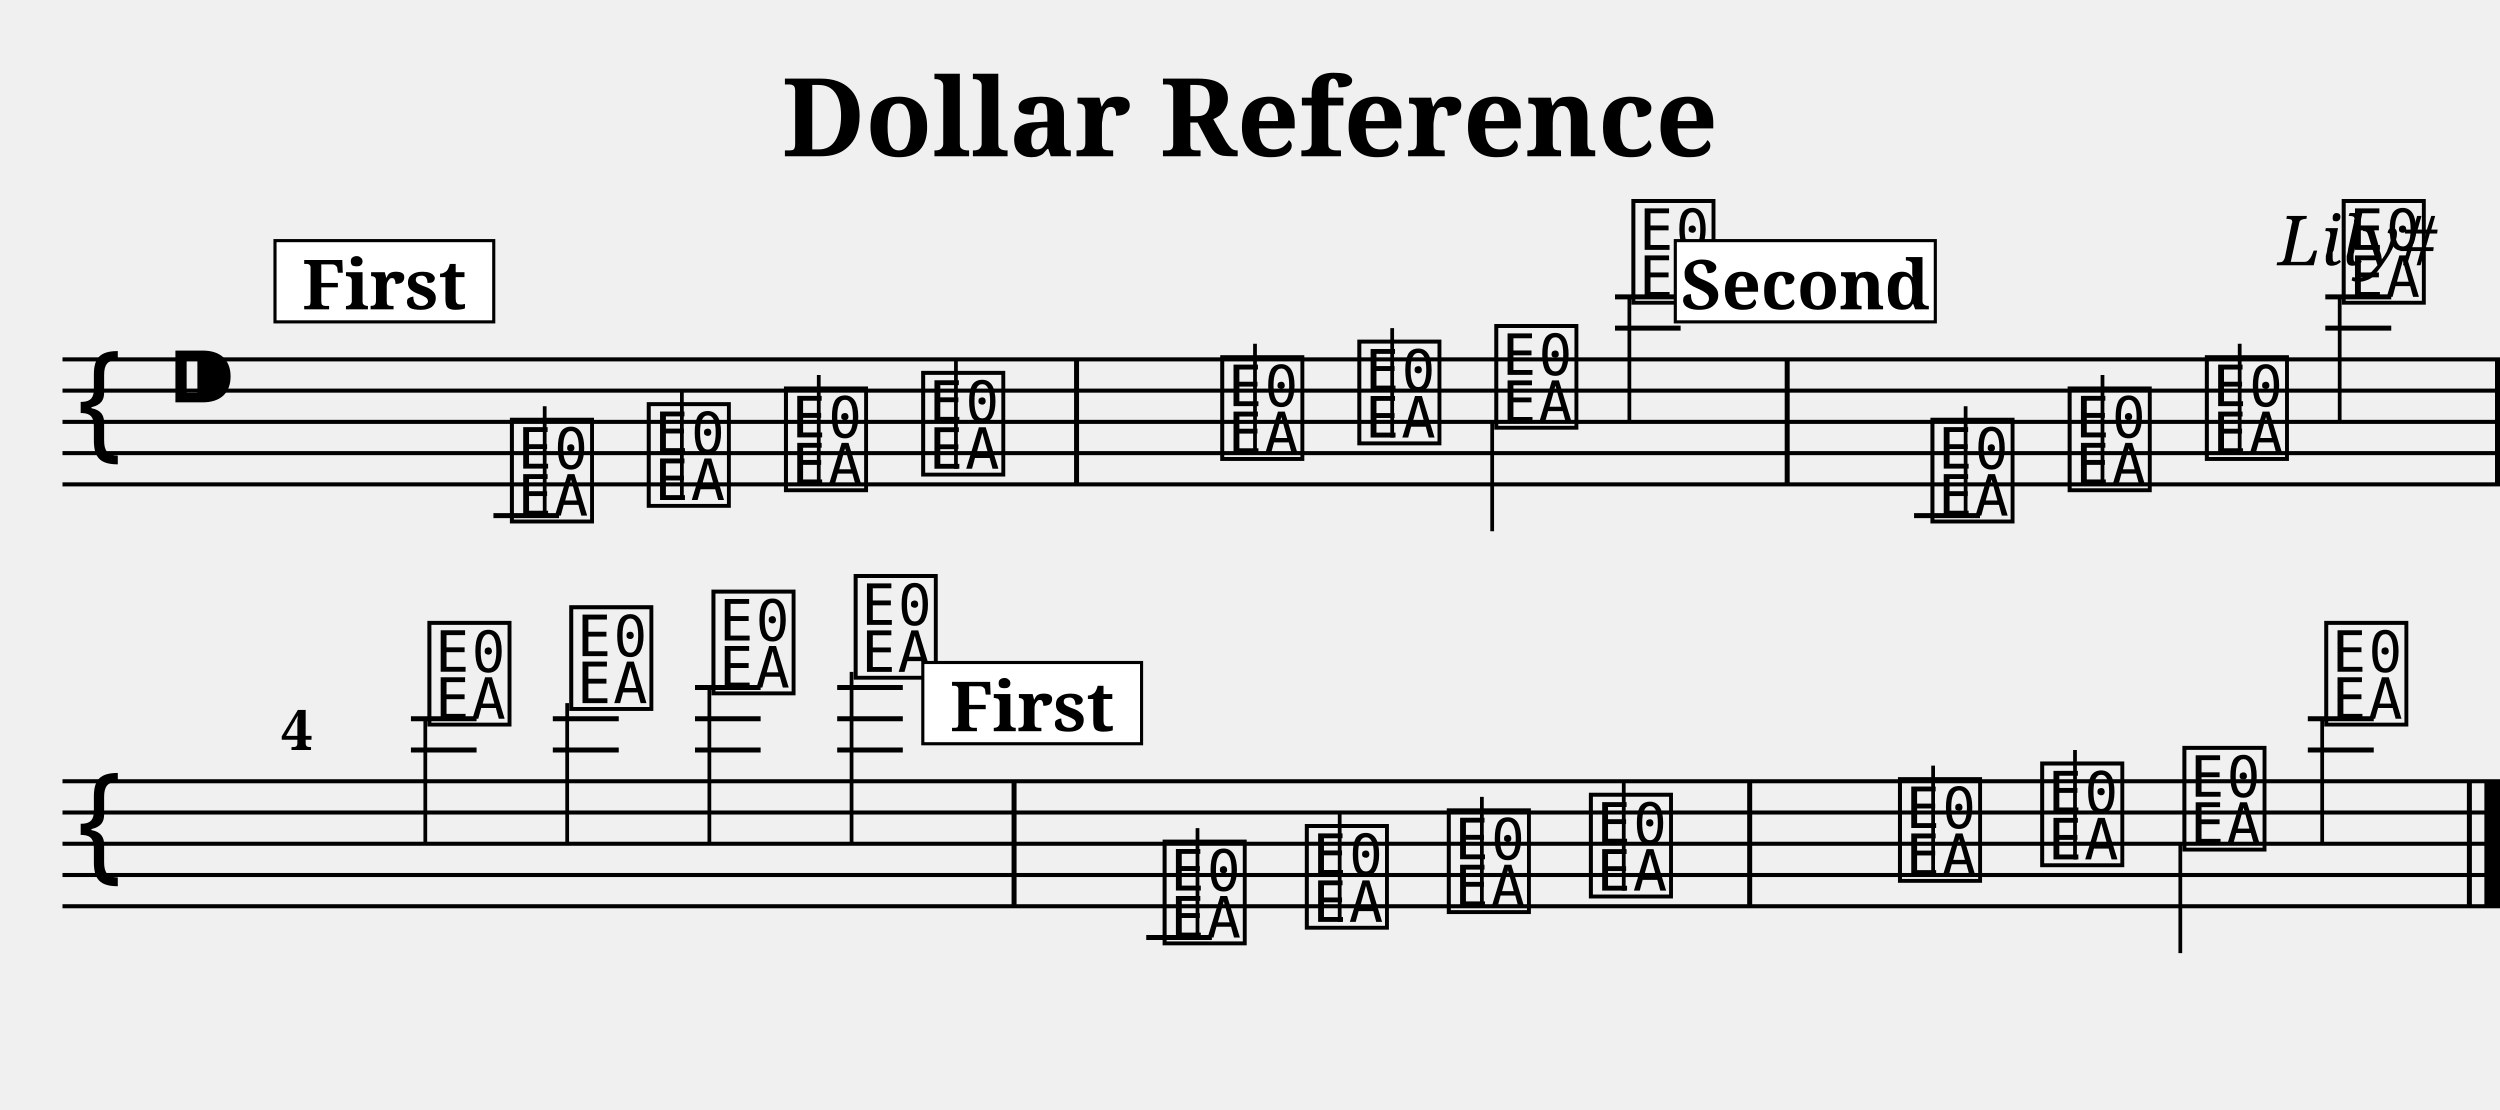
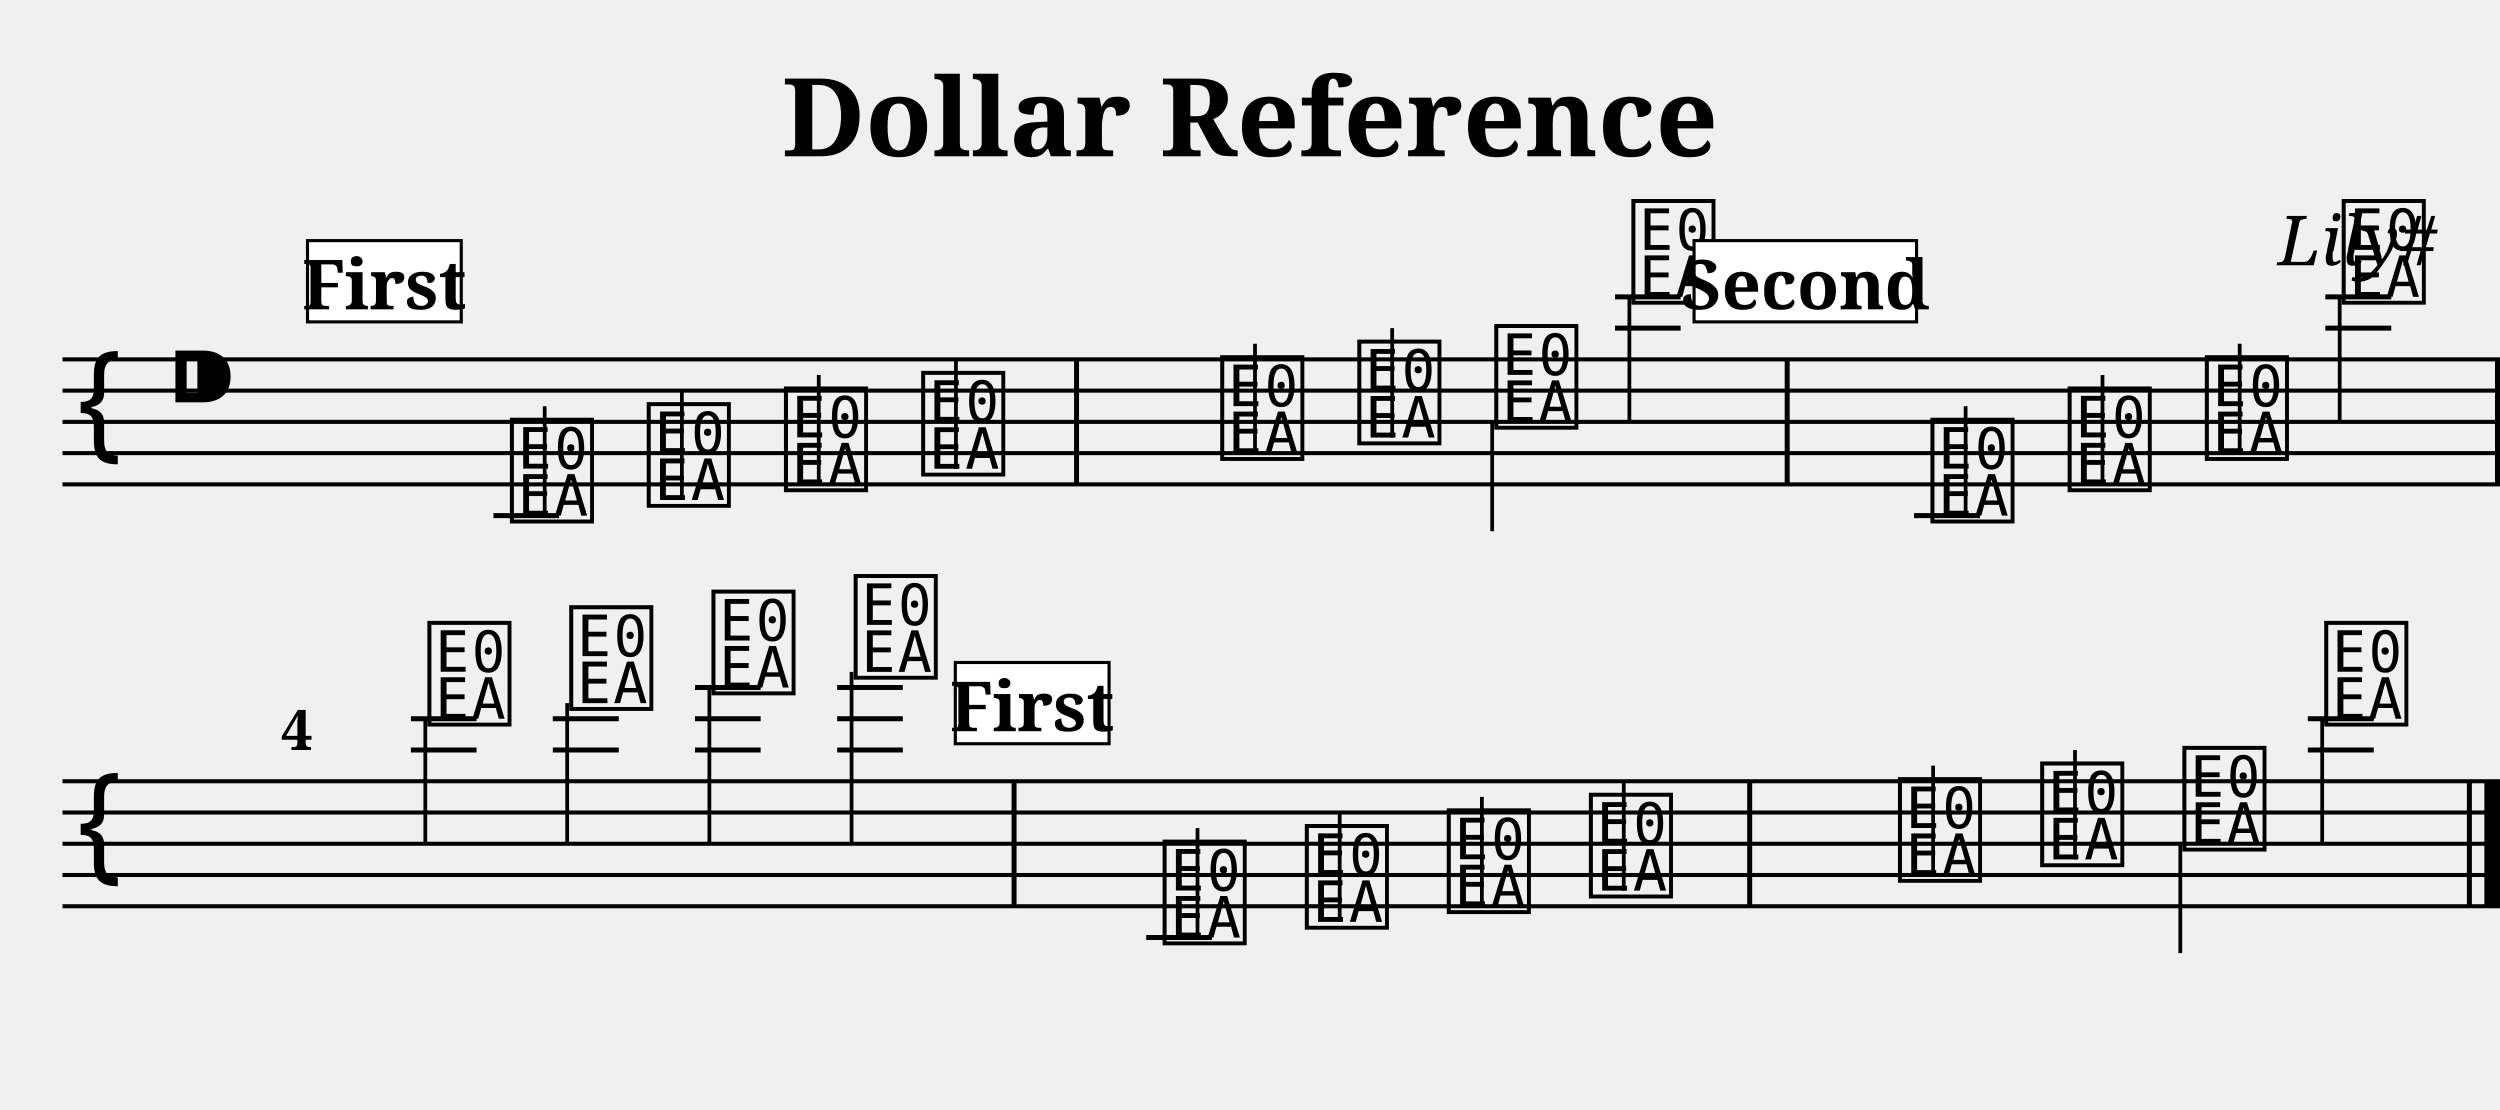
<svg xmlns="http://www.w3.org/2000/svg" width="800.0" height="355.0" viewBox="0 0 80.00 35.50">
  <style>
  @font-face { font-family: 'Emmentaler'; src: local('Emmentaler'); }
  .music { font-family: 'Emmentaler', serif; }
</style>
  <text x="40.00" y="5.00" font-size="3.49" font-family="serif" font-weight="bold" text-anchor="middle">Dollar Reference</text>
  <text x="78.00" y="8.49" font-size="2.20" font-family="serif" font-style="italic" text-anchor="end">Lily#</text>
  <g transform="translate(2.00,0.00) scale(1,1)">
    <line x1="0.00" y1="11.50" x2="78.00" y2="11.50" stroke="#000000" stroke-width="0.130" />
    <line x1="0.00" y1="12.50" x2="78.00" y2="12.50" stroke="#000000" stroke-width="0.130" />
    <line x1="0.00" y1="13.50" x2="78.00" y2="13.50" stroke="#000000" stroke-width="0.130" />
    <line x1="0.00" y1="14.50" x2="78.00" y2="14.50" stroke="#000000" stroke-width="0.130" />
    <line x1="0.00" y1="15.50" x2="78.00" y2="15.50" stroke="#000000" stroke-width="0.130" />
    <text class="music" x="0.30" y="14.50" font-size="4.00"></text>
    <text class="music" x="3.30" y="13.50" font-size="4.00"></text>
    <text class="music" x="14.19" y="16.50" font-size="4.00" data-pos="206"></text>
    <line x1="13.79" y1="16.50" x2="15.89" y2="16.50" stroke="#000000" stroke-width="0.160" />
    <line x1="15.43" y1="16.50" x2="15.43" y2="13.00" stroke="#000000" stroke-width="0.120" />
    <text class="music" x="18.57" y="16.00" font-size="4.00" data-pos="209"></text>
    <line x1="19.82" y1="16.00" x2="19.82" y2="12.50" stroke="#000000" stroke-width="0.120" />
    <text class="music" x="22.96" y="15.50" font-size="4.00" data-pos="211"></text>
    <line x1="24.20" y1="15.50" x2="24.20" y2="12.00" stroke="#000000" stroke-width="0.120" />
    <text class="music" x="27.35" y="15.00" font-size="4.00" data-pos="213"></text>
    <line x1="28.59" y1="15.00" x2="28.59" y2="11.50" stroke="#000000" stroke-width="0.120" />
    <text class="music" x="36.92" y="14.50" font-size="4.00" data-pos="235"></text>
    <line x1="38.16" y1="14.50" x2="38.16" y2="11.00" stroke="#000000" stroke-width="0.120" />
    <text class="music" x="41.31" y="14.00" font-size="4.00" data-pos="238"></text>
    <line x1="42.55" y1="14.00" x2="42.55" y2="10.50" stroke="#000000" stroke-width="0.120" />
    <text class="music" x="45.69" y="13.50" font-size="4.00" data-pos="240"></text>
    <line x1="45.75" y1="13.50" x2="45.75" y2="17.00" stroke="#000000" stroke-width="0.120" />
    <text class="music" x="50.08" y="9.50" font-size="4.00" data-pos="242"></text>
    <line x1="49.68" y1="10.50" x2="51.78" y2="10.50" stroke="#000000" stroke-width="0.160" />
    <line x1="49.68" y1="9.50" x2="51.78" y2="9.50" stroke="#000000" stroke-width="0.160" />
    <line x1="50.14" y1="9.50" x2="50.14" y2="13.50" stroke="#000000" stroke-width="0.120" />
    <text class="music" x="59.65" y="16.50" font-size="4.00" data-pos="265"></text>
    <line x1="59.25" y1="16.50" x2="61.36" y2="16.50" stroke="#000000" stroke-width="0.160" />
    <line x1="60.90" y1="16.50" x2="60.90" y2="13.00" stroke="#000000" stroke-width="0.120" />
    <text class="music" x="64.04" y="15.50" font-size="4.00" data-pos="268"></text>
    <line x1="65.28" y1="15.50" x2="65.28" y2="12.00" stroke="#000000" stroke-width="0.120" />
    <text class="music" x="68.43" y="14.50" font-size="4.00" data-pos="270"></text>
    <line x1="69.67" y1="14.50" x2="69.67" y2="11.00" stroke="#000000" stroke-width="0.120" />
    <text class="music" x="72.81" y="9.50" font-size="4.00" data-pos="272"></text>
    <line x1="72.41" y1="10.50" x2="74.52" y2="10.50" stroke="#000000" stroke-width="0.160" />
    <line x1="72.41" y1="9.50" x2="74.52" y2="9.50" stroke="#000000" stroke-width="0.160" />
    <line x1="72.87" y1="9.50" x2="72.87" y2="13.50" stroke="#000000" stroke-width="0.120" />
    <rect x="32.37" y="11.50" width="0.16" height="4.00" fill="#000000" />
    <rect x="55.11" y="11.50" width="0.16" height="4.00" fill="#000000" />
    <rect x="77.84" y="11.50" width="0.16" height="4.00" fill="#000000" />
    <line x1="0.00" y1="25.00" x2="78.00" y2="25.00" stroke="#000000" stroke-width="0.130" />
    <line x1="0.00" y1="26.00" x2="78.00" y2="26.00" stroke="#000000" stroke-width="0.130" />
    <line x1="0.00" y1="27.00" x2="78.00" y2="27.00" stroke="#000000" stroke-width="0.130" />
    <line x1="0.00" y1="28.00" x2="78.00" y2="28.00" stroke="#000000" stroke-width="0.130" />
    <line x1="0.00" y1="29.00" x2="78.00" y2="29.00" stroke="#000000" stroke-width="0.130" />
    <text class="music" x="0.30" y="28.00" font-size="4.00"></text>
    <text class="music" x="11.55" y="23.00" font-size="4.00" data-pos="206"></text>
    <line x1="11.15" y1="24.00" x2="13.25" y2="24.00" stroke="#000000" stroke-width="0.160" />
    <line x1="11.15" y1="23.00" x2="13.25" y2="23.00" stroke="#000000" stroke-width="0.160" />
    <line x1="11.61" y1="23.00" x2="11.61" y2="27.00" stroke="#000000" stroke-width="0.120" />
    <text class="music" x="16.09" y="22.50" font-size="4.00" data-pos="209"></text>
    <line x1="15.69" y1="24.00" x2="17.80" y2="24.00" stroke="#000000" stroke-width="0.160" />
    <line x1="15.69" y1="23.00" x2="17.80" y2="23.00" stroke="#000000" stroke-width="0.160" />
    <line x1="16.15" y1="22.50" x2="16.15" y2="27.00" stroke="#000000" stroke-width="0.120" />
    <text class="music" x="20.64" y="22.00" font-size="4.00" data-pos="211"></text>
    <line x1="20.24" y1="24.00" x2="22.34" y2="24.00" stroke="#000000" stroke-width="0.160" />
    <line x1="20.24" y1="23.00" x2="22.34" y2="23.00" stroke="#000000" stroke-width="0.160" />
    <line x1="20.24" y1="22.00" x2="22.34" y2="22.00" stroke="#000000" stroke-width="0.160" />
    <line x1="20.70" y1="22.00" x2="20.70" y2="27.00" stroke="#000000" stroke-width="0.120" />
    <text class="music" x="25.19" y="21.50" font-size="4.00" data-pos="213"></text>
    <line x1="24.79" y1="24.00" x2="26.89" y2="24.00" stroke="#000000" stroke-width="0.160" />
    <line x1="24.79" y1="23.00" x2="26.89" y2="23.00" stroke="#000000" stroke-width="0.160" />
    <line x1="24.79" y1="22.00" x2="26.89" y2="22.00" stroke="#000000" stroke-width="0.160" />
    <line x1="25.25" y1="21.50" x2="25.25" y2="27.00" stroke="#000000" stroke-width="0.120" />
    <text class="music" x="35.08" y="30.00" font-size="4.00" data-pos="206"></text>
    <line x1="34.68" y1="30.00" x2="36.78" y2="30.00" stroke="#000000" stroke-width="0.160" />
    <line x1="36.32" y1="30.00" x2="36.32" y2="26.50" stroke="#000000" stroke-width="0.120" />
    <text class="music" x="39.63" y="29.50" font-size="4.00" data-pos="209"></text>
    <line x1="40.87" y1="29.50" x2="40.87" y2="26.00" stroke="#000000" stroke-width="0.120" />
    <text class="music" x="44.17" y="29.00" font-size="4.00" data-pos="211"></text>
    <line x1="45.42" y1="29.00" x2="45.42" y2="25.50" stroke="#000000" stroke-width="0.120" />
    <text class="music" x="48.72" y="28.50" font-size="4.00" data-pos="213"></text>
    <line x1="49.96" y1="28.50" x2="49.96" y2="25.00" stroke="#000000" stroke-width="0.120" />
    <text class="music" x="58.61" y="28.00" font-size="4.00" data-pos="235"></text>
    <line x1="59.86" y1="28.00" x2="59.86" y2="24.50" stroke="#000000" stroke-width="0.120" />
    <text class="music" x="63.16" y="27.50" font-size="4.00" data-pos="238"></text>
    <line x1="64.40" y1="27.50" x2="64.40" y2="24.00" stroke="#000000" stroke-width="0.120" />
    <text class="music" x="67.71" y="27.00" font-size="4.00" data-pos="240"></text>
    <line x1="67.77" y1="27.00" x2="67.77" y2="30.50" stroke="#000000" stroke-width="0.120" />
    <text class="music" x="72.25" y="23.00" font-size="4.00" data-pos="242"></text>
    <line x1="71.85" y1="24.00" x2="73.96" y2="24.00" stroke="#000000" stroke-width="0.160" />
    <line x1="71.85" y1="23.00" x2="73.96" y2="23.00" stroke="#000000" stroke-width="0.160" />
    <line x1="72.31" y1="23.00" x2="72.31" y2="27.00" stroke="#000000" stroke-width="0.120" />
    <rect x="30.37" y="25.00" width="0.16" height="4.00" fill="#000000" />
    <rect x="53.91" y="25.00" width="0.16" height="4.00" fill="#000000" />
    <rect x="76.94" y="25.00" width="0.16" height="4.00" fill="#000000" />
    <rect x="77.50" y="25.00" width="0.50" height="4.00" fill="#000000" />
    <text x="7.00" y="24.00" font-size="1.80" font-family="serif" font-weight="bold" fill="#000000">4</text>
-     <rect x="6.80" y="7.70" width="7.00" height="2.60" fill="#FFFFFF" stroke="#000000" stroke-width="0.100" data-pos="0" />
+     <rect x="7.84" y="7.70" width="4.92" height="2.60" fill="#FFFFFF" stroke="#000000" stroke-width="0.100" data-pos="0" />
    <text x="10.30" y="9.90" font-size="2.20" font-family="serif" font-weight="bold" text-anchor="middle" fill="#000000" data-pos="0">First</text>
-     <rect x="51.61" y="7.70" width="8.32" height="2.60" fill="#FFFFFF" stroke="#000000" stroke-width="0.100" data-pos="243" />
+     <rect x="52.21" y="7.70" width="7.12" height="2.60" fill="#FFFFFF" stroke="#000000" stroke-width="0.100" data-pos="243" />
    <text x="55.77" y="9.90" font-size="2.20" font-family="serif" font-weight="bold" text-anchor="middle" fill="#000000" data-pos="243">Second</text>
-     <rect x="27.53" y="21.20" width="7.00" height="2.60" fill="#FFFFFF" stroke="#000000" stroke-width="0.100" data-pos="214" />
+     <rect x="28.57" y="21.20" width="4.92" height="2.60" fill="#FFFFFF" stroke="#000000" stroke-width="0.100" data-pos="214" />
    <text x="31.03" y="23.40" font-size="2.20" font-family="serif" font-weight="bold" text-anchor="middle" fill="#000000" data-pos="214">First</text>
  </g>
</svg>
